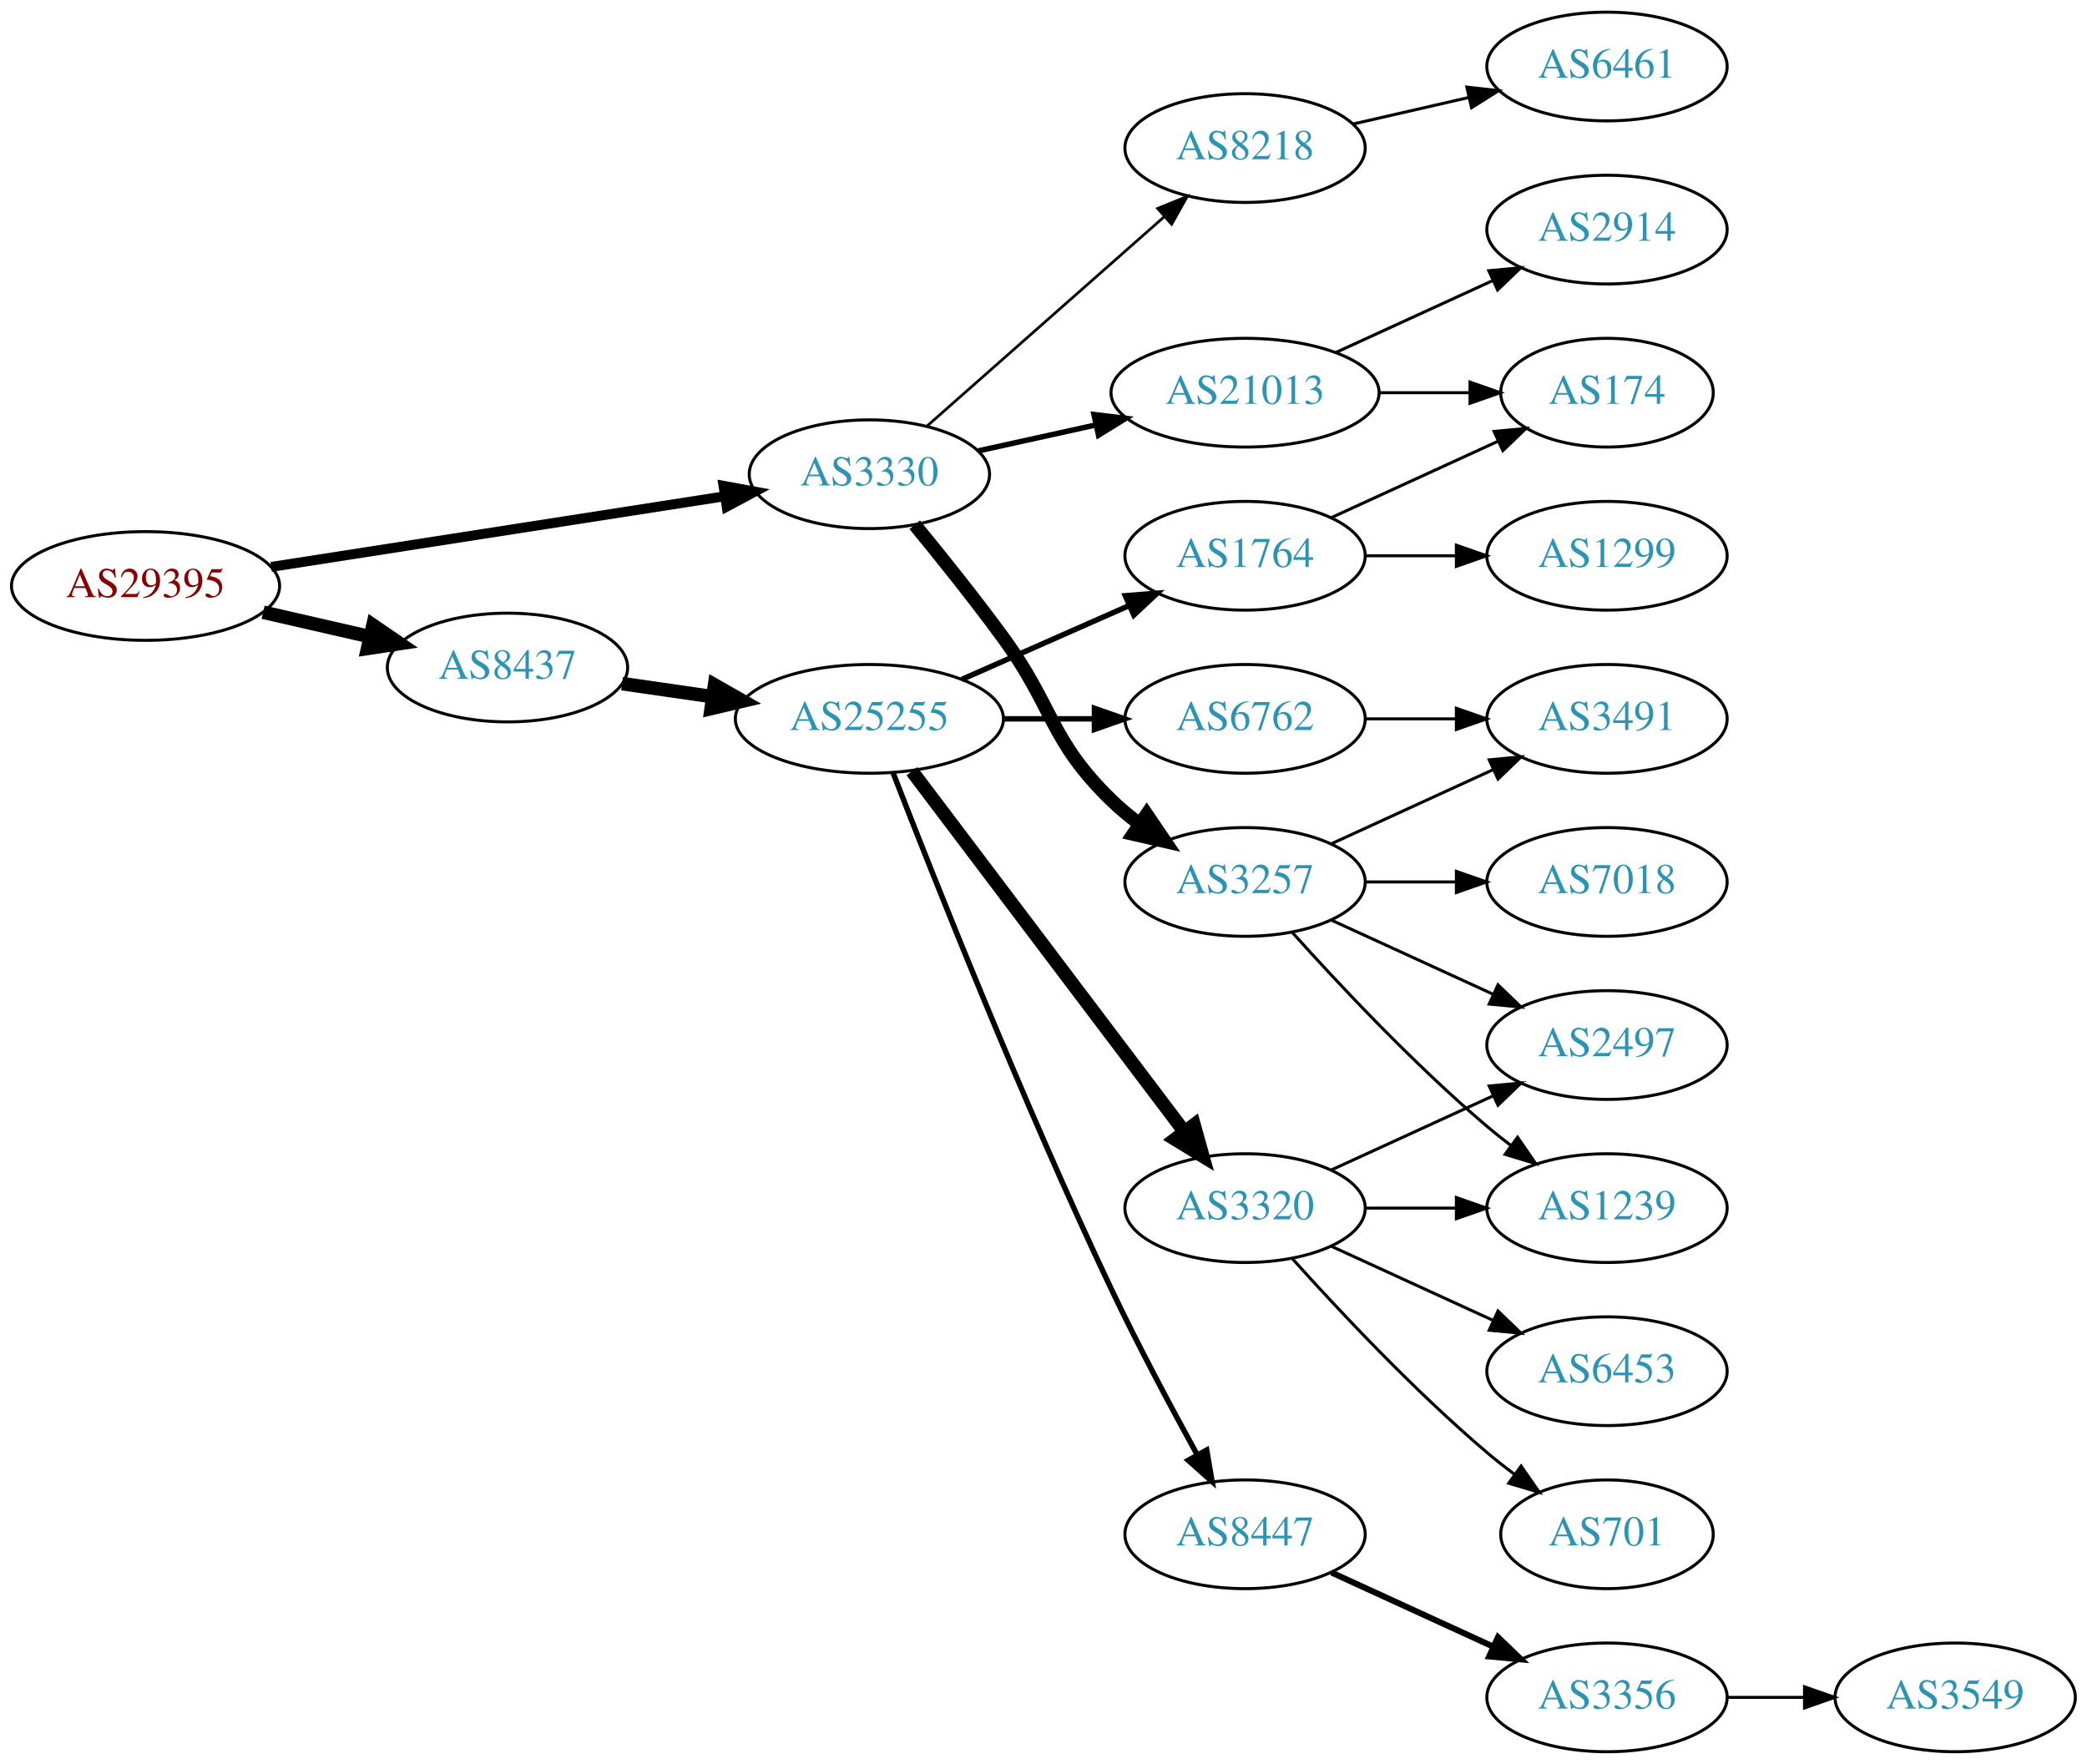
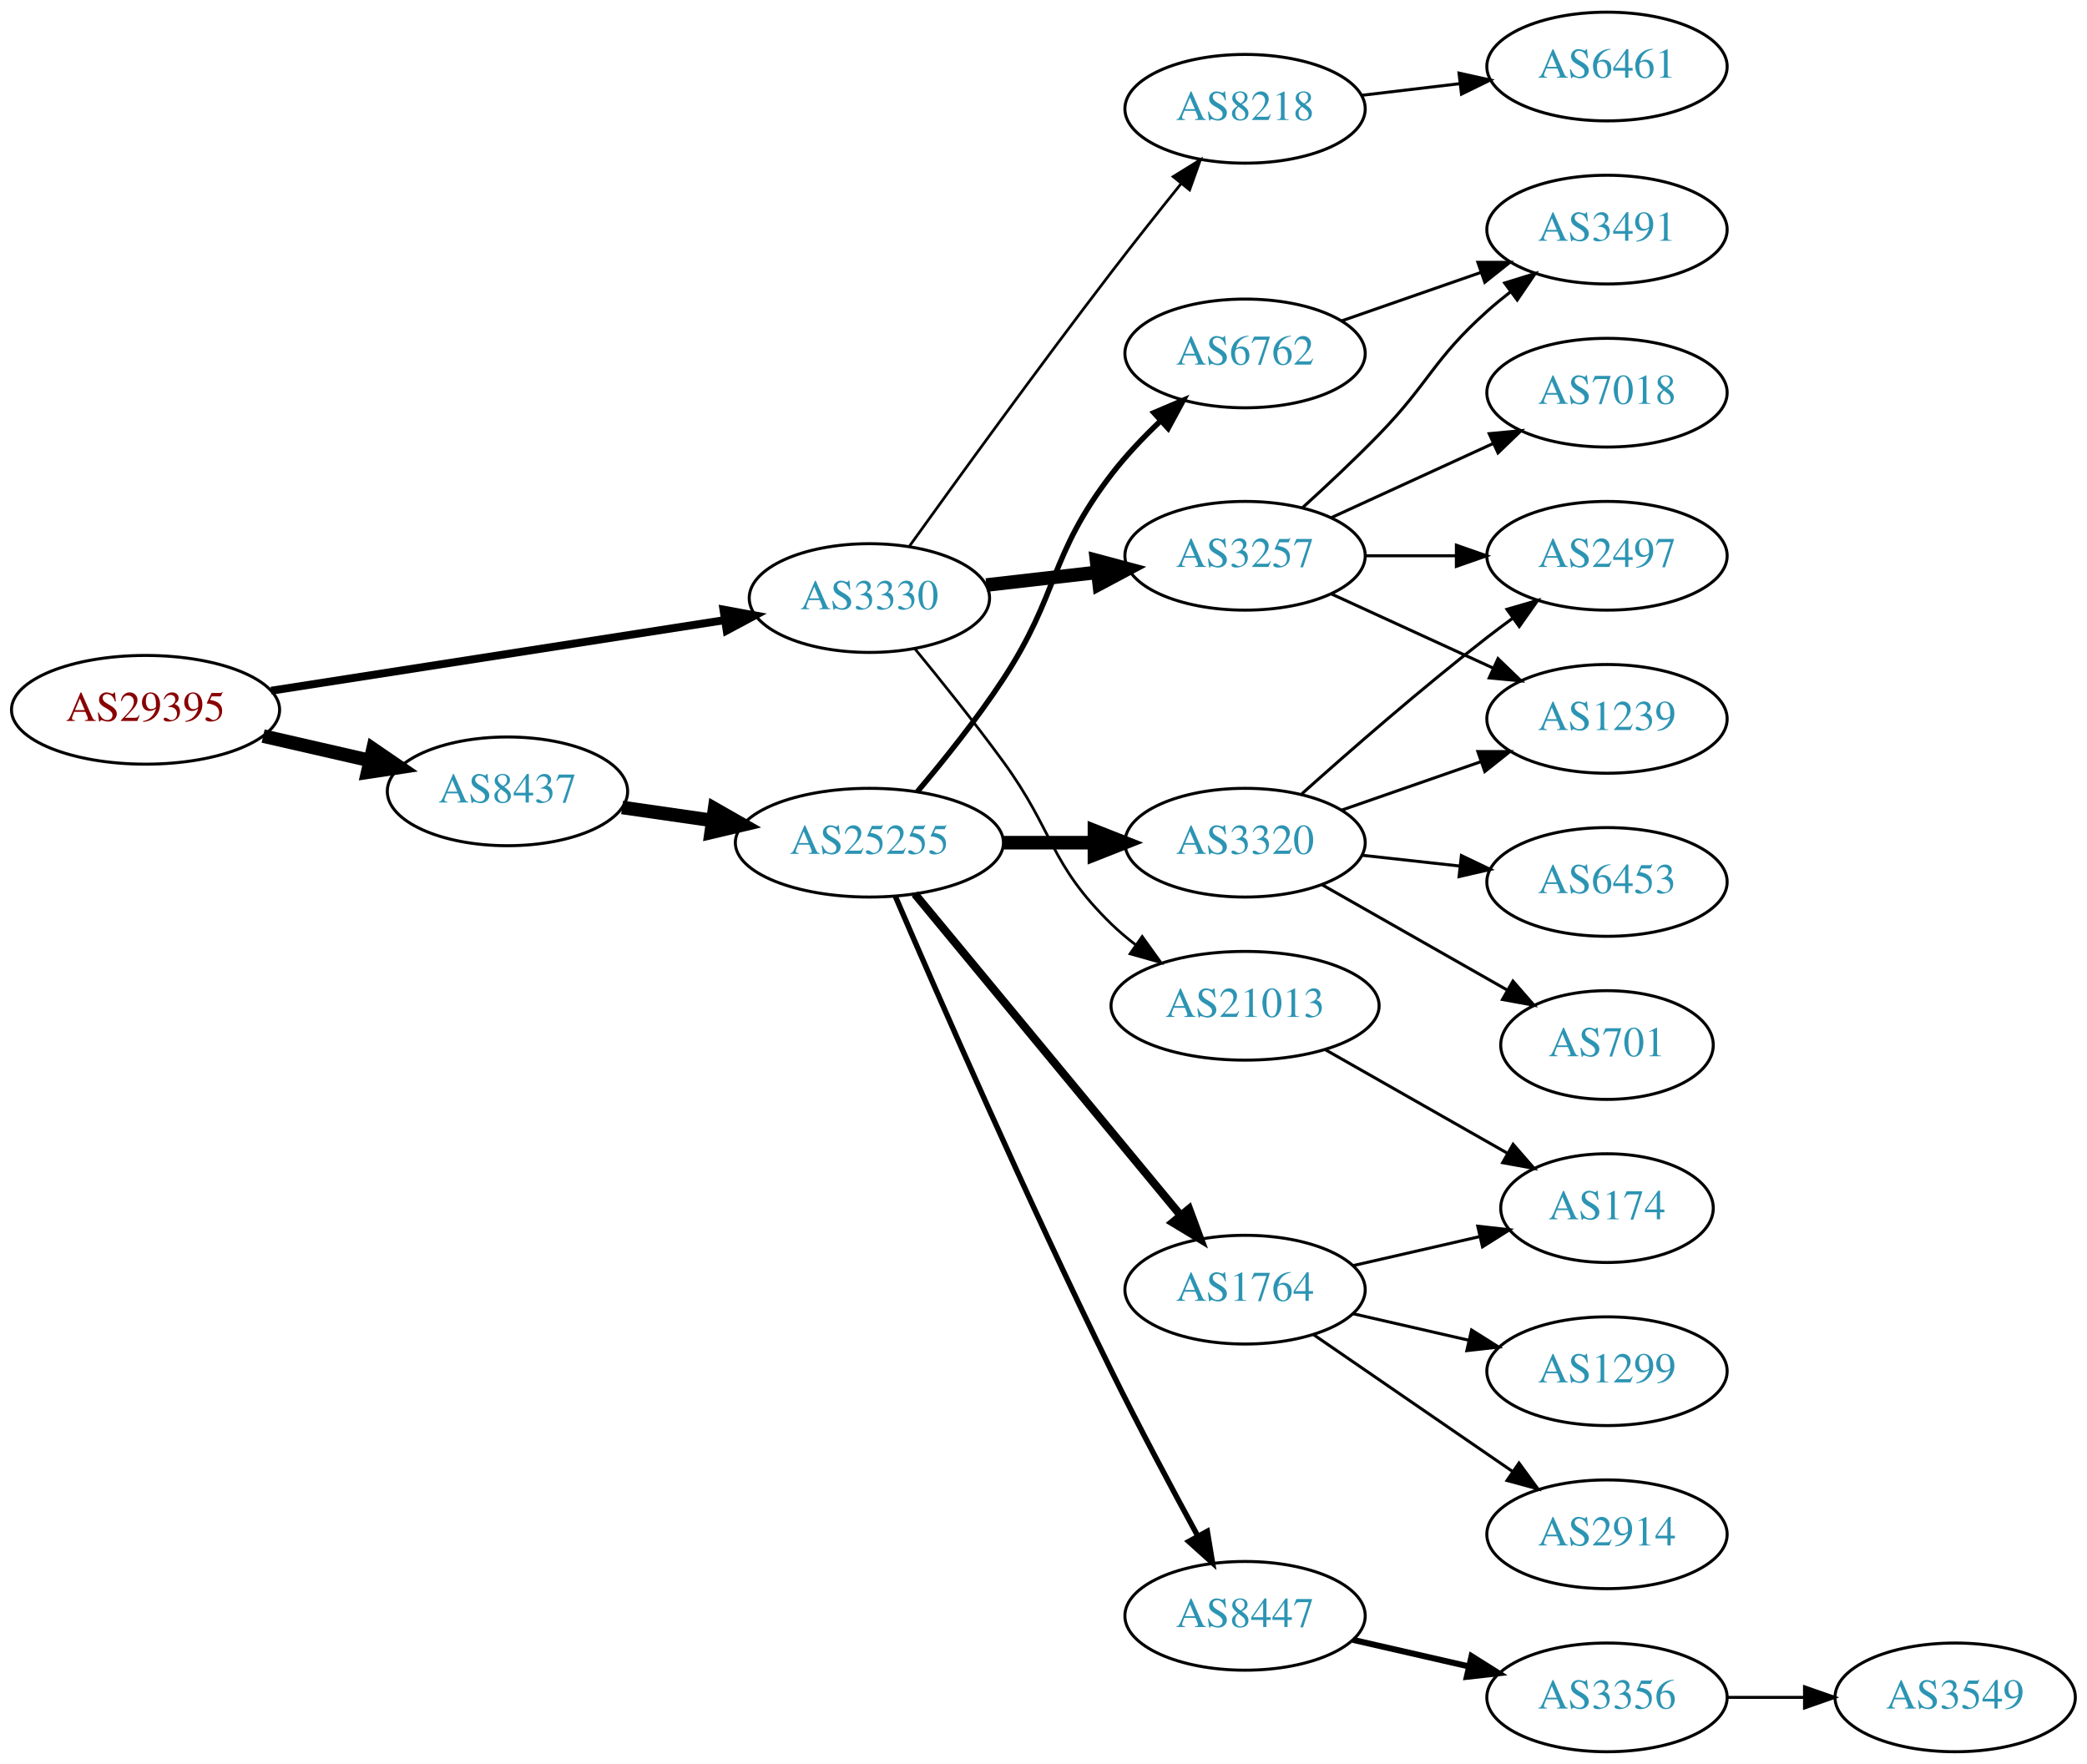
<svg xmlns="http://www.w3.org/2000/svg" xmlns:xlink="http://www.w3.org/1999/xlink" width="691pt" height="584pt" viewBox="0.00 0.00 691.06 584.00">
  <g id="graph0" class="graph" transform="scale(1 1) rotate(0) translate(4 580)">
    <polygon fill="white" stroke="none" points="-4,4 -4,-580 687.055,-580 687.055,4 -4,4" />
    <g id="node1" class="node">
      <g id="a_node1">
        <a xlink:href="/asn/29395" xlink:title="AS29395 ~ Webquake eBusiness Consulting GmbH [AT]">
-           <ellipse fill="#ffffff" stroke="black" cx="44.196" cy="-386" rx="44.393" ry="18" />
-           <text text-anchor="middle" x="44.196" y="-382.3" font-family="Times,serif" font-size="14.00" fill="#880000">AS29395</text>
+           <ellipse fill="#ffffff" stroke="black" cx="44.196" cy="-345" rx="44.393" ry="18" />
+           <text text-anchor="middle" x="44.196" y="-341.3" font-family="Times,serif" font-size="14.00" fill="#880000">AS29395</text>
        </a>
      </g>
    </g>
    <g id="node2" class="node">
      <g id="a_node2">
        <a xlink:href="/asn/3330" xlink:title="AS3330 ~ Vienna, Austria [AT]">
-           <ellipse fill="#ffffff" stroke="black" cx="283.881" cy="-423" rx="39.794" ry="18" />
-           <text text-anchor="middle" x="283.881" y="-419.3" font-family="Times,serif" font-size="14.00" fill="#2c94b3">AS3330</text>
+           <ellipse fill="#ffffff" stroke="black" cx="283.881" cy="-382" rx="39.794" ry="18" />
+           <text text-anchor="middle" x="283.881" y="-378.3" font-family="Times,serif" font-size="14.00" fill="#2c94b3">AS3330</text>
        </a>
      </g>
    </g>
    <g id="edge1" class="edge">
-       <path fill="none" stroke="black" stroke-width="3.273" d="M85.785,-392.318C127.397,-398.796 192.051,-408.861 235.863,-415.681" />
-       <polygon fill="black" stroke="black" stroke-width="3.273" points="235.556,-419.175 245.976,-417.255 236.633,-412.258 235.556,-419.175" />
+       <path fill="none" stroke="black" stroke-width="2.625" d="M85.785,-351.318C127.397,-357.796 192.051,-367.861 235.863,-374.681" />
+       <polygon fill="black" stroke="black" stroke-width="2.625" points="235.556,-378.175 245.976,-376.255 236.633,-371.258 235.556,-378.175" />
    </g>
    <g id="node3" class="node">
      <g id="a_node3">
        <a xlink:href="/asn/8437" xlink:title="AS8437 ~ Hutchison Drei Austria GmbH [AT]">
-           <ellipse fill="#ffffff" stroke="black" cx="164.039" cy="-359" rx="39.794" ry="18" />
-           <text text-anchor="middle" x="164.039" y="-355.3" font-family="Times,serif" font-size="14.00" fill="#2c94b3">AS8437</text>
+           <ellipse fill="#ffffff" stroke="black" cx="164.039" cy="-318" rx="39.794" ry="18" />
+           <text text-anchor="middle" x="164.039" y="-314.3" font-family="Times,serif" font-size="14.00" fill="#2c94b3">AS8437</text>
        </a>
      </g>
    </g>
    <g id="edge2" class="edge">
-       <path fill="none" stroke="black" stroke-width="4.5" d="M83.131,-377.308C94.371,-374.733 106.784,-371.889 118.407,-369.226" />
-       <polygon fill="black" stroke="black" stroke-width="4.5" points="119.501,-373.015 128.369,-366.943 117.742,-365.339 119.501,-373.015" />
+       <path fill="none" stroke="black" stroke-width="4.5" d="M83.131,-336.308C94.371,-333.733 106.784,-330.889 118.407,-328.226" />
+       <polygon fill="black" stroke="black" stroke-width="4.5" points="119.501,-332.015 128.369,-325.943 117.742,-324.339 119.501,-332.015" />
    </g>
    <g id="node4" class="node">
      <g id="a_node4">
        <a xlink:href="/asn/3257" xlink:title="AS3257 ~ GTT [DE]">
-           <ellipse fill="#ffffff" stroke="black" cx="408.273" cy="-288" rx="39.794" ry="18" />
-           <text text-anchor="middle" x="408.273" y="-284.3" font-family="Times,serif" font-size="14.00" fill="#2c94b3">AS3257</text>
+           <ellipse fill="#ffffff" stroke="black" cx="408.273" cy="-396" rx="39.794" ry="18" />
+           <text text-anchor="middle" x="408.273" y="-392.3" font-family="Times,serif" font-size="14.00" fill="#2c94b3">AS3257</text>
        </a>
      </g>
    </g>
    <g id="edge3" class="edge">
-       <path fill="none" stroke="black" stroke-width="4.5" d="M298.884,-406.269C307.532,-395.75 318.724,-381.792 328.077,-369 345.102,-345.716 343.384,-335.094 364.077,-315 366.922,-312.237 370.096,-309.614 373.396,-307.166" />
-       <polygon fill="black" stroke="black" stroke-width="4.5" points="375.709,-310.355 381.744,-301.462 371.266,-303.852 375.709,-310.355" />
+       <path fill="none" stroke="black" stroke-width="4.5" d="M322.602,-386.315C334.235,-387.645 347.202,-389.129 359.423,-390.527" />
+       <polygon fill="black" stroke="black" stroke-width="4.5" points="359.084,-394.451 369.467,-391.675 359.979,-386.627 359.084,-394.451" />
    </g>
    <g id="node5" class="node">
      <g id="a_node5">
        <a xlink:href="/asn/21013" xlink:title="AS21013 ~ Wels, AT [AT]">
-           <ellipse fill="#ffffff" stroke="black" cx="408.273" cy="-450" rx="44.393" ry="18" />
-           <text text-anchor="middle" x="408.273" y="-446.3" font-family="Times,serif" font-size="14.00" fill="#2c94b3">AS21013</text>
+           <ellipse fill="#ffffff" stroke="black" cx="408.273" cy="-247" rx="44.393" ry="18" />
+           <text text-anchor="middle" x="408.273" y="-243.3" font-family="Times,serif" font-size="14.00" fill="#2c94b3">AS21013</text>
        </a>
      </g>
    </g>
    <g id="edge4" class="edge">
-       <path fill="none" stroke="black" stroke-width="1.8" d="M319.954,-430.737C331.993,-433.393 345.693,-436.415 358.614,-439.266" />
-       <polygon fill="black" stroke="black" stroke-width="1.8" points="358.244,-442.768 368.763,-441.505 359.752,-435.932 358.244,-442.768" />
+       <path fill="none" stroke="black" stroke-width="0.9" d="M298.884,-365.269C307.532,-354.75 318.724,-340.792 328.077,-328 345.102,-304.716 343.384,-294.094 364.077,-274 366.564,-271.586 369.301,-269.278 372.154,-267.1" />
+       <polygon fill="black" stroke="black" stroke-width="0.9" points="374.209,-269.934 380.39,-261.329 370.192,-264.202 374.209,-269.934" />
    </g>
    <g id="node6" class="node">
      <g id="a_node6">
        <a xlink:href="/asn/8218" xlink:title="AS8218 ~ legacy Neotelecoms [FR]">
-           <ellipse fill="#ffffff" stroke="black" cx="408.273" cy="-531" rx="39.794" ry="18" />
-           <text text-anchor="middle" x="408.273" y="-527.3" font-family="Times,serif" font-size="14.00" fill="#2c94b3">AS8218</text>
+           <ellipse fill="#ffffff" stroke="black" cx="408.273" cy="-544" rx="39.794" ry="18" />
+           <text text-anchor="middle" x="408.273" y="-540.3" font-family="Times,serif" font-size="14.00" fill="#2c94b3">AS8218</text>
        </a>
      </g>
    </g>
    <g id="edge5" class="edge">
-       <path fill="none" stroke="black" stroke-width="0.9" d="M302.941,-438.936C323.731,-457.281 358.035,-487.552 381.597,-508.343" />
-       <polygon fill="black" stroke="black" stroke-width="0.9" points="379.326,-511.007 389.14,-514.999 383.957,-505.758 379.326,-511.007" />
-     </g>
-     <g id="node14" class="node">
-       <g id="a_node14">
+       <path fill="none" stroke="black" stroke-width="0.9" d="M297.01,-398.999C312.367,-420.413 339.757,-458.253 364.077,-490 371.456,-499.632 379.741,-510.074 387.066,-519.187" />
+       <polygon fill="black" stroke="black" stroke-width="0.9" points="384.466,-521.537 393.471,-527.12 389.912,-517.14 384.466,-521.537" />
+     </g>
+     <g id="node13" class="node">
+       <g id="a_node13">
        <a xlink:href="/asn/25255" xlink:title="AS25255 ~ ==&gt; TELE2 AUSTRIA &lt;== [AT]">
-           <ellipse fill="#ffffff" stroke="black" cx="283.881" cy="-342" rx="44.393" ry="18" />
-           <text text-anchor="middle" x="283.881" y="-338.3" font-family="Times,serif" font-size="14.00" fill="#2c94b3">AS25255</text>
-         </a>
-       </g>
-     </g>
-     <g id="edge13" class="edge">
-       <path fill="none" stroke="black" stroke-width="4.5" d="M202.001,-353.668C211.519,-352.295 221.928,-350.793 232.016,-349.338" />
-       <polygon fill="black" stroke="black" stroke-width="4.5" points="232.617,-353.229 241.952,-347.904 231.493,-345.435 232.617,-353.229" />
+           <ellipse fill="#ffffff" stroke="black" cx="283.881" cy="-301" rx="44.393" ry="18" />
+           <text text-anchor="middle" x="283.881" y="-297.3" font-family="Times,serif" font-size="14.00" fill="#2c94b3">AS25255</text>
+         </a>
+       </g>
+     </g>
+     <g id="edge12" class="edge">
+       <path fill="none" stroke="black" stroke-width="4.5" d="M202.001,-312.668C211.519,-311.295 221.928,-309.793 232.016,-308.338" />
+       <polygon fill="black" stroke="black" stroke-width="4.5" points="232.617,-312.229 241.952,-306.904 231.493,-304.435 232.617,-312.229" />
    </g>
    <g id="node7" class="node">
      <g id="a_node7">
-         <a xlink:href="/asn/2497" xlink:title="AS2497 ~ Internet Initiative Japan Inc. [JP]">
-           <ellipse fill="#ffffff" stroke="black" cx="528.116" cy="-234" rx="39.794" ry="18" />
-           <text text-anchor="middle" x="528.116" y="-230.3" font-family="Times,serif" font-size="14.00" fill="#2c94b3">AS2497</text>
+         <a xlink:href="/asn/7018" xlink:title="AS7018 ~ AT&amp;T Services, Inc. [US]">
+           <ellipse fill="#ffffff" stroke="black" cx="528.116" cy="-450" rx="39.794" ry="18" />
+           <text text-anchor="middle" x="528.116" y="-446.3" font-family="Times,serif" font-size="14.00" fill="#2c94b3">AS7018</text>
        </a>
      </g>
    </g>
    <g id="edge6" class="edge">
-       <path fill="none" stroke="black" d="M436.902,-275.339C452.859,-268.027 473.13,-258.739 490.412,-250.819" />
-       <polygon fill="black" stroke="black" points="492.027,-253.929 499.66,-246.581 489.111,-247.565 492.027,-253.929" />
+       <path fill="none" stroke="black" d="M436.902,-408.661C452.859,-415.973 473.13,-425.261 490.412,-433.181" />
+       <polygon fill="black" stroke="black" points="489.111,-436.435 499.66,-437.419 492.027,-430.071 489.111,-436.435" />
    </g>
    <g id="node8" class="node">
      <g id="a_node8">
-         <a xlink:href="/asn/7018" xlink:title="AS7018 ~ AT&amp;T Services, Inc. [US]">
-           <ellipse fill="#ffffff" stroke="black" cx="528.116" cy="-288" rx="39.794" ry="18" />
-           <text text-anchor="middle" x="528.116" y="-284.3" font-family="Times,serif" font-size="14.00" fill="#2c94b3">AS7018</text>
+         <a xlink:href="/asn/3491" xlink:title="AS3491 ~ PCCW Global, Inc. [US]">
+           <ellipse fill="#ffffff" stroke="black" cx="528.116" cy="-504" rx="39.794" ry="18" />
+           <text text-anchor="middle" x="528.116" y="-500.3" font-family="Times,serif" font-size="14.00" fill="#2c94b3">AS3491</text>
        </a>
      </g>
    </g>
    <g id="edge7" class="edge">
-       <path fill="none" stroke="black" d="M448.186,-288C457.739,-288 468.089,-288 478.052,-288" />
-       <polygon fill="black" stroke="black" points="478.244,-291.5 488.244,-288 478.244,-284.5 478.244,-291.5" />
+       <path fill="none" stroke="black" d="M427.319,-411.946C435.216,-419.118 444.483,-427.799 452.469,-436 469.388,-453.372 470.4,-460.828 488.469,-477 490.909,-479.183 493.53,-481.344 496.215,-483.435" />
+       <polygon fill="black" stroke="black" points="494.231,-486.32 504.351,-489.454 498.394,-480.693 494.231,-486.32" />
    </g>
    <g id="node9" class="node">
      <g id="a_node9">
-         <a xlink:href="/asn/3491" xlink:title="AS3491 ~ PCCW Global, Inc. [US]">
+         <a xlink:href="/asn/1239" xlink:title="AS1239 ~ Sprint [US]">
          <ellipse fill="#ffffff" stroke="black" cx="528.116" cy="-342" rx="39.794" ry="18" />
-           <text text-anchor="middle" x="528.116" y="-338.3" font-family="Times,serif" font-size="14.00" fill="#2c94b3">AS3491</text>
+           <text text-anchor="middle" x="528.116" y="-338.3" font-family="Times,serif" font-size="14.00" fill="#2c94b3">AS1239</text>
        </a>
      </g>
    </g>
    <g id="edge8" class="edge">
-       <path fill="none" stroke="black" d="M436.902,-300.661C452.859,-307.973 473.13,-317.261 490.412,-325.181" />
-       <polygon fill="black" stroke="black" points="489.111,-328.435 499.66,-329.419 492.027,-322.071 489.111,-328.435" />
+       <path fill="none" stroke="black" d="M436.902,-383.339C452.859,-376.027 473.13,-366.739 490.412,-358.819" />
+       <polygon fill="black" stroke="black" points="492.027,-361.929 499.66,-354.581 489.111,-355.565 492.027,-361.929" />
    </g>
    <g id="node10" class="node">
      <g id="a_node10">
-         <a xlink:href="/asn/1239" xlink:title="AS1239 ~ Sprint [US]">
-           <ellipse fill="#ffffff" stroke="black" cx="528.116" cy="-180" rx="39.794" ry="18" />
-           <text text-anchor="middle" x="528.116" y="-176.3" font-family="Times,serif" font-size="14.00" fill="#2c94b3">AS1239</text>
+         <a xlink:href="/asn/2497" xlink:title="AS2497 ~ Internet Initiative Japan Inc. [JP]">
+           <ellipse fill="#ffffff" stroke="black" cx="528.116" cy="-396" rx="39.794" ry="18" />
+           <text text-anchor="middle" x="528.116" y="-392.3" font-family="Times,serif" font-size="14.00" fill="#2c94b3">AS2497</text>
        </a>
      </g>
    </g>
    <g id="edge9" class="edge">
-       <path fill="none" stroke="black" d="M423.919,-271.275C439.22,-254.235 464.317,-227.477 488.469,-207 490.967,-204.883 493.627,-202.768 496.338,-200.707" />
-       <polygon fill="black" stroke="black" points="498.505,-203.459 504.515,-194.734 494.375,-197.806 498.505,-203.459" />
+       <path fill="none" stroke="black" d="M448.186,-396C457.739,-396 468.089,-396 478.052,-396" />
+       <polygon fill="black" stroke="black" points="478.244,-399.5 488.244,-396 478.244,-392.5 478.244,-399.5" />
    </g>
    <g id="node11" class="node">
      <g id="a_node11">
-         <a xlink:href="/asn/2914" xlink:title="AS2914 ~ NTT America, Inc. [US]">
-           <ellipse fill="#ffffff" stroke="black" cx="528.116" cy="-504" rx="39.794" ry="18" />
-           <text text-anchor="middle" x="528.116" y="-500.3" font-family="Times,serif" font-size="14.00" fill="#2c94b3">AS2914</text>
+         <a xlink:href="/asn/174" xlink:title="AS174 ~ Cogent Communications [US]">
+           <ellipse fill="#ffffff" stroke="black" cx="528.116" cy="-180" rx="35.194" ry="18" />
+           <text text-anchor="middle" x="528.116" y="-176.3" font-family="Times,serif" font-size="14.00" fill="#2c94b3">AS174</text>
        </a>
      </g>
    </g>
    <g id="edge10" class="edge">
-       <path fill="none" stroke="black" d="M438.403,-463.348C454.014,-470.502 473.412,-479.391 490.084,-487.03" />
-       <polygon fill="black" stroke="black" points="488.987,-490.378 499.536,-491.362 491.903,-484.014 488.987,-490.378" />
+       <path fill="none" stroke="black" d="M434.843,-232.462C452.528,-222.407 476.189,-208.955 495.124,-198.189" />
+       <polygon fill="black" stroke="black" points="497.029,-201.132 503.992,-193.147 493.569,-195.047 497.029,-201.132" />
    </g>
    <g id="node12" class="node">
      <g id="a_node12">
-         <a xlink:href="/asn/174" xlink:title="AS174 ~ Cogent Communications [US]">
-           <ellipse fill="#ffffff" stroke="black" cx="528.116" cy="-450" rx="35.194" ry="18" />
-           <text text-anchor="middle" x="528.116" y="-446.3" font-family="Times,serif" font-size="14.00" fill="#2c94b3">AS174</text>
-         </a>
-       </g>
-     </g>
-     <g id="edge11" class="edge">
-       <path fill="none" stroke="black" d="M452.484,-450C462.332,-450 472.812,-450 482.709,-450" />
-       <polygon fill="black" stroke="black" points="482.761,-453.5 492.761,-450 482.761,-446.5 482.761,-453.5" />
-     </g>
-     <g id="node13" class="node">
-       <g id="a_node13">
        <a xlink:href="/asn/6461" xlink:title="AS6461 ~ Zayo Bandwidth [US]">
          <ellipse fill="#ffffff" stroke="black" cx="528.116" cy="-558" rx="39.794" ry="18" />
          <text text-anchor="middle" x="528.116" y="-554.3" font-family="Times,serif" font-size="14.00" fill="#2c94b3">AS6461</text>
        </a>
      </g>
    </g>
-     <g id="edge12" class="edge">
-       <path fill="none" stroke="black" d="M443.993,-538.955C455.993,-541.704 469.613,-544.825 482.306,-547.733" />
-       <polygon fill="black" stroke="black" points="481.708,-551.187 492.238,-550.009 483.272,-544.364 481.708,-551.187" />
+     <g id="edge11" class="edge">
+       <path fill="none" stroke="black" d="M446.883,-548.468C457.195,-549.693 468.512,-551.038 479.312,-552.321" />
+       <polygon fill="black" stroke="black" points="479.116,-555.822 489.459,-553.526 479.942,-548.871 479.116,-555.822" />
+     </g>
+     <g id="node14" class="node">
+       <g id="a_node14">
+         <a xlink:href="/asn/1764" xlink:title="AS1764 ~ NEXTLAYER-AS [AT]">
+           <ellipse fill="#ffffff" stroke="black" cx="408.273" cy="-153" rx="39.794" ry="18" />
+           <text text-anchor="middle" x="408.273" y="-149.3" font-family="Times,serif" font-size="14.00" fill="#2c94b3">AS1764</text>
+         </a>
+       </g>
+     </g>
+     <g id="edge13" class="edge">
+       <path fill="none" stroke="black" stroke-width="2.7" d="M298.921,-284.023C320.501,-257.927 361.933,-207.827 386.84,-177.708" />
+       <polygon fill="black" stroke="black" stroke-width="2.7" points="389.721,-179.716 393.397,-169.779 384.327,-175.255 389.721,-179.716" />
    </g>
    <g id="node15" class="node">
      <g id="a_node15">
-         <a xlink:href="/asn/3320" xlink:title="AS3320 ~ DTAG [DE]">
-           <ellipse fill="#ffffff" stroke="black" cx="408.273" cy="-180" rx="39.794" ry="18" />
-           <text text-anchor="middle" x="408.273" y="-176.3" font-family="Times,serif" font-size="14.00" fill="#2c94b3">AS3320</text>
+         <a xlink:href="/asn/8447" xlink:title="AS8447 ~ A1 Telekom Austria AG [AT]">
+           <ellipse fill="#ffffff" stroke="black" cx="408.273" cy="-45" rx="39.794" ry="18" />
+           <text text-anchor="middle" x="408.273" y="-41.3" font-family="Times,serif" font-size="14.00" fill="#2c94b3">AS8447</text>
        </a>
      </g>
    </g>
    <g id="edge14" class="edge">
-       <path fill="none" stroke="black" stroke-width="4.5" d="M297.979,-324.663C319.604,-296.04 362.875,-238.767 387.998,-205.514" />
-       <polygon fill="black" stroke="black" stroke-width="4.5" points="391.383,-207.565 394.269,-197.212 385.1,-202.817 391.383,-207.565" />
+       <path fill="none" stroke="black" stroke-width="1.8" d="M292.487,-283.186C306.182,-251.347 336.167,-182.697 364.077,-126 373.112,-107.646 383.947,-87.334 392.504,-71.641" />
+       <polygon fill="black" stroke="black" stroke-width="1.8" points="395.763,-72.978 397.502,-62.526 389.626,-69.612 395.763,-72.978" />
    </g>
    <g id="node16" class="node">
      <g id="a_node16">
-         <a xlink:href="/asn/1764" xlink:title="AS1764 ~ NEXTLAYER-AS [AT]">
-           <ellipse fill="#ffffff" stroke="black" cx="408.273" cy="-396" rx="39.794" ry="18" />
-           <text text-anchor="middle" x="408.273" y="-392.3" font-family="Times,serif" font-size="14.00" fill="#2c94b3">AS1764</text>
+         <a xlink:href="/asn/3320" xlink:title="AS3320 ~ DTAG [DE]">
+           <ellipse fill="#ffffff" stroke="black" cx="408.273" cy="-301" rx="39.794" ry="18" />
+           <text text-anchor="middle" x="408.273" y="-297.3" font-family="Times,serif" font-size="14.00" fill="#2c94b3">AS3320</text>
        </a>
      </g>
    </g>
    <g id="edge15" class="edge">
-       <path fill="none" stroke="black" stroke-width="1.8" d="M314.509,-355.072C331.103,-362.393 351.963,-371.597 369.696,-379.421" />
-       <polygon fill="black" stroke="black" stroke-width="1.8" points="368.618,-382.77 379.18,-383.605 371.443,-376.366 368.618,-382.77" />
+       <path fill="none" stroke="black" stroke-width="4.5" d="M328.377,-301C338.066,-301 348.403,-301 358.295,-301" />
+       <polygon fill="black" stroke="black" stroke-width="4.5" points="358.398,-304.938 368.398,-301 358.398,-297.063 358.398,-304.938" />
    </g>
    <g id="node17" class="node">
      <g id="a_node17">
-         <a xlink:href="/asn/8447" xlink:title="AS8447 ~ A1 Telekom Austria AG [AT]">
-           <ellipse fill="#ffffff" stroke="black" cx="408.273" cy="-72" rx="39.794" ry="18" />
-           <text text-anchor="middle" x="408.273" y="-68.3" font-family="Times,serif" font-size="14.00" fill="#2c94b3">AS8447</text>
+         <a xlink:href="/asn/6762" xlink:title="AS6762 ~ TELECOM ITALIA SPARKLE S.p.A. [IT]">
+           <ellipse fill="#ffffff" stroke="black" cx="408.273" cy="-463" rx="39.794" ry="18" />
+           <text text-anchor="middle" x="408.273" y="-459.3" font-family="Times,serif" font-size="14.00" fill="#2c94b3">AS6762</text>
        </a>
      </g>
    </g>
    <g id="edge16" class="edge">
-       <path fill="none" stroke="black" stroke-width="1.8" d="M291.761,-324.038C304.878,-290.164 334.775,-214.703 364.077,-153 372.853,-134.521 383.688,-114.209 392.311,-98.548" />
-       <polygon fill="black" stroke="black" stroke-width="1.8" points="395.565,-99.898 397.356,-89.456 389.444,-96.502 395.565,-99.898" />
+       <path fill="none" stroke="black" stroke-width="1.8" d="M299.75,-317.885C308.508,-328.231 319.514,-341.952 328.077,-355 346.84,-383.589 343.237,-395.888 364.077,-423 368.788,-429.128 374.485,-435.126 380.175,-440.537" />
+       <polygon fill="black" stroke="black" stroke-width="1.8" points="378.083,-443.366 387.835,-447.507 382.794,-438.188 378.083,-443.366" />
+     </g>
+     <g id="edge19" class="edge">
+       <path fill="none" stroke="black" d="M443.993,-160.955C457.085,-163.955 472.107,-167.396 485.748,-170.522" />
+       <polygon fill="black" stroke="black" points="485.326,-174.016 495.855,-172.838 486.89,-167.193 485.326,-174.016" />
    </g>
    <g id="node18" class="node">
      <g id="a_node18">
-         <a xlink:href="/asn/6762" xlink:title="AS6762 ~ TELECOM ITALIA SPARKLE S.p.A. [IT]">
-           <ellipse fill="#ffffff" stroke="black" cx="408.273" cy="-342" rx="39.794" ry="18" />
-           <text text-anchor="middle" x="408.273" y="-338.3" font-family="Times,serif" font-size="14.00" fill="#2c94b3">AS6762</text>
+         <a xlink:href="/asn/1299" xlink:title="AS1299 ~ Telia Carrier [EU]">
+           <ellipse fill="#ffffff" stroke="black" cx="528.116" cy="-126" rx="39.794" ry="18" />
+           <text text-anchor="middle" x="528.116" y="-122.3" font-family="Times,serif" font-size="14.00" fill="#2c94b3">AS1299</text>
        </a>
      </g>
    </g>
    <g id="edge17" class="edge">
-       <path fill="none" stroke="black" stroke-width="1.8" d="M328.377,-342C338.066,-342 348.403,-342 358.295,-342" />
-       <polygon fill="black" stroke="black" stroke-width="1.8" points="358.398,-345.5 368.398,-342 358.398,-338.5 358.398,-345.5" />
-     </g>
-     <g id="edge18" class="edge">
-       <path fill="none" stroke="black" d="M436.902,-192.661C452.859,-199.973 473.13,-209.261 490.412,-217.181" />
-       <polygon fill="black" stroke="black" points="489.111,-220.435 499.66,-221.419 492.027,-214.071 489.111,-220.435" />
-     </g>
-     <g id="edge21" class="edge">
-       <path fill="none" stroke="black" d="M448.186,-180C457.739,-180 468.089,-180 478.052,-180" />
-       <polygon fill="black" stroke="black" points="478.244,-183.5 488.244,-180 478.244,-176.5 478.244,-183.5" />
+       <path fill="none" stroke="black" d="M443.993,-145.045C455.993,-142.296 469.613,-139.175 482.306,-136.267" />
+       <polygon fill="black" stroke="black" points="483.272,-139.636 492.238,-133.991 481.708,-132.813 483.272,-139.636" />
    </g>
    <g id="node19" class="node">
      <g id="a_node19">
-         <a xlink:href="/asn/6453" xlink:title="AS6453 ~ TATA COMMUNICATIONS (AMERICA) INC [US]">
-           <ellipse fill="#ffffff" stroke="black" cx="528.116" cy="-126" rx="39.794" ry="18" />
-           <text text-anchor="middle" x="528.116" y="-122.3" font-family="Times,serif" font-size="14.00" fill="#2c94b3">AS6453</text>
-         </a>
-       </g>
-     </g>
-     <g id="edge19" class="edge">
-       <path fill="none" stroke="black" d="M436.902,-167.339C452.859,-160.027 473.13,-150.739 490.412,-142.819" />
-       <polygon fill="black" stroke="black" points="492.027,-145.929 499.66,-138.581 489.111,-139.565 492.027,-145.929" />
+         <a xlink:href="/asn/2914" xlink:title="AS2914 ~ NTT America, Inc. [US]">
+           <ellipse fill="#ffffff" stroke="black" cx="528.116" cy="-72" rx="39.794" ry="18" />
+           <text text-anchor="middle" x="528.116" y="-68.3" font-family="Times,serif" font-size="14.00" fill="#2c94b3">AS2914</text>
+         </a>
+       </g>
+     </g>
+     <g id="edge18" class="edge">
+       <path fill="none" stroke="black" d="M430.887,-138.143C449.376,-125.435 476.19,-107.005 496.819,-92.825" />
+       <polygon fill="black" stroke="black" points="498.981,-95.586 505.24,-87.037 495.016,-89.817 498.981,-95.586" />
    </g>
    <g id="node20" class="node">
      <g id="a_node20">
-         <a xlink:href="/asn/701" xlink:title="AS701 ~ UUNET [US]">
-           <ellipse fill="#ffffff" stroke="black" cx="528.116" cy="-72" rx="35.194" ry="18" />
-           <text text-anchor="middle" x="528.116" y="-68.3" font-family="Times,serif" font-size="14.00" fill="#2c94b3">AS701</text>
-         </a>
-       </g>
-     </g>
-     <g id="edge20" class="edge">
-       <path fill="none" stroke="black" d="M423.919,-163.275C439.22,-146.235 464.317,-119.477 488.469,-99 491.322,-96.582 494.387,-94.167 497.498,-91.831" />
-       <polygon fill="black" stroke="black" points="499.671,-94.578 505.726,-85.884 495.571,-88.905 499.671,-94.578" />
-     </g>
-     <g id="edge23" class="edge">
-       <path fill="none" stroke="black" d="M436.902,-408.661C453.318,-416.183 474.3,-425.798 491.897,-433.861" />
-       <polygon fill="black" stroke="black" points="490.725,-437.174 501.274,-438.158 493.641,-430.811 490.725,-437.174" />
-     </g>
-     <g id="node21" class="node">
-       <g id="a_node21">
-         <a xlink:href="/asn/1299" xlink:title="AS1299 ~ Telia Carrier [EU]">
-           <ellipse fill="#ffffff" stroke="black" cx="528.116" cy="-396" rx="39.794" ry="18" />
-           <text text-anchor="middle" x="528.116" y="-392.3" font-family="Times,serif" font-size="14.00" fill="#2c94b3">AS1299</text>
-         </a>
-       </g>
-     </g>
-     <g id="edge22" class="edge">
-       <path fill="none" stroke="black" d="M448.186,-396C457.739,-396 468.089,-396 478.052,-396" />
-       <polygon fill="black" stroke="black" points="478.244,-399.5 488.244,-396 478.244,-392.5 478.244,-399.5" />
-     </g>
-     <g id="node22" class="node">
-       <g id="a_node22">
        <a xlink:href="/asn/3356" xlink:title="AS3356 ~ Level 3 Parent, LLC [US]">
          <ellipse fill="#ffffff" stroke="black" cx="528.116" cy="-18" rx="39.794" ry="18" />
          <text text-anchor="middle" x="528.116" y="-14.3" font-family="Times,serif" font-size="14.00" fill="#2c94b3">AS3356</text>
        </a>
      </g>
    </g>
+     <g id="edge20" class="edge">
+       <path fill="none" stroke="black" stroke-width="2" d="M443.993,-37.045C455.993,-34.296 469.613,-31.175 482.306,-28.267" />
+       <polygon fill="black" stroke="black" stroke-width="2" points="483.272,-31.636 492.238,-25.991 481.708,-24.813 483.272,-31.636" />
+     </g>
+     <g id="edge21" class="edge">
+       <path fill="none" stroke="black" d="M440.235,-311.772C454.332,-316.677 471.208,-322.548 486.322,-327.807" />
+       <polygon fill="black" stroke="black" points="485.357,-331.177 495.952,-331.157 487.657,-324.566 485.357,-331.177" />
+     </g>
    <g id="edge24" class="edge">
-       <path fill="none" stroke="black" stroke-width="2" d="M436.902,-59.339C452.859,-52.027 473.13,-42.739 490.412,-34.819" />
-       <polygon fill="black" stroke="black" stroke-width="2" points="492.027,-37.929 499.66,-30.581 489.111,-31.565 492.027,-37.929" />
+       <path fill="none" stroke="black" d="M427.088,-317.191C442.864,-331.311 466.703,-352.119 488.469,-369 491.204,-371.121 494.09,-373.278 497.001,-375.401" />
+       <polygon fill="black" stroke="black" points="495.003,-378.274 505.175,-381.236 499.07,-372.577 495.003,-378.274" />
+     </g>
+     <g id="node21" class="node">
+       <g id="a_node21">
+         <a xlink:href="/asn/6453" xlink:title="AS6453 ~ TATA COMMUNICATIONS (AMERICA) INC [US]">
+           <ellipse fill="#ffffff" stroke="black" cx="528.116" cy="-288" rx="39.794" ry="18" />
+           <text text-anchor="middle" x="528.116" y="-284.3" font-family="Times,serif" font-size="14.00" fill="#2c94b3">AS6453</text>
+         </a>
+       </g>
+     </g>
+     <g id="edge22" class="edge">
+       <path fill="none" stroke="black" d="M446.883,-296.851C457.195,-295.713 468.512,-294.465 479.312,-293.274" />
+       <polygon fill="black" stroke="black" points="479.903,-296.73 489.459,-292.154 479.135,-289.772 479.903,-296.73" />
+     </g>
+     <g id="node22" class="node">
+       <g id="a_node22">
+         <a xlink:href="/asn/701" xlink:title="AS701 ~ UUNET [US]">
+           <ellipse fill="#ffffff" stroke="black" cx="528.116" cy="-234" rx="35.194" ry="18" />
+           <text text-anchor="middle" x="528.116" y="-230.3" font-family="Times,serif" font-size="14.00" fill="#2c94b3">AS701</text>
+         </a>
+       </g>
+     </g>
+     <g id="edge23" class="edge">
+       <path fill="none" stroke="black" d="M433.69,-287.118C451.499,-276.992 475.801,-263.175 495.155,-252.171" />
+       <polygon fill="black" stroke="black" points="496.97,-255.166 503.933,-247.181 493.51,-249.081 496.97,-255.166" />
    </g>
    <g id="edge25" class="edge">
-       <path fill="none" stroke="black" d="M448.186,-342C457.739,-342 468.089,-342 478.052,-342" />
-       <polygon fill="black" stroke="black" points="478.244,-345.5 488.244,-342 478.244,-338.5 478.244,-345.5" />
+       <path fill="none" stroke="black" d="M440.235,-473.772C454.332,-478.677 471.208,-484.548 486.322,-489.807" />
+       <polygon fill="black" stroke="black" points="485.357,-493.177 495.952,-493.157 487.657,-486.566 485.357,-493.177" />
    </g>
    <g id="node23" class="node">
      <g id="a_node23">
        <a xlink:href="/asn/3549" xlink:title="AS3549 ~ Level 3 Parent, LLC [US]">
          <ellipse fill="#ffffff" stroke="black" cx="643.409" cy="-18" rx="39.794" ry="18" />
          <text text-anchor="middle" x="643.409" y="-14.3" font-family="Times,serif" font-size="14.00" fill="#2c94b3">AS3549</text>
        </a>
      </g>
    </g>
    <g id="edge26" class="edge">
      <path fill="none" stroke="black" d="M567.788,-18C575.991,-18 584.755,-18 593.287,-18" />
      <polygon fill="black" stroke="black" points="593.526,-21.5 603.526,-18 593.526,-14.5 593.526,-21.5" />
    </g>
  </g>
</svg>
